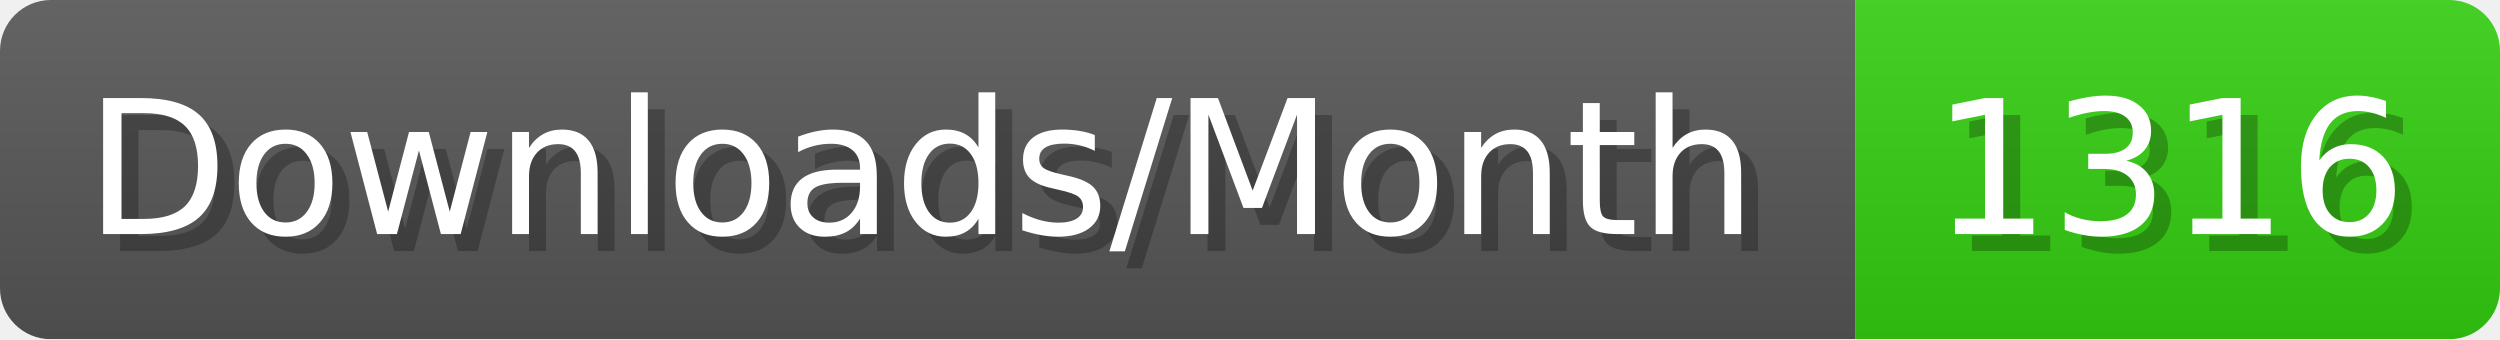
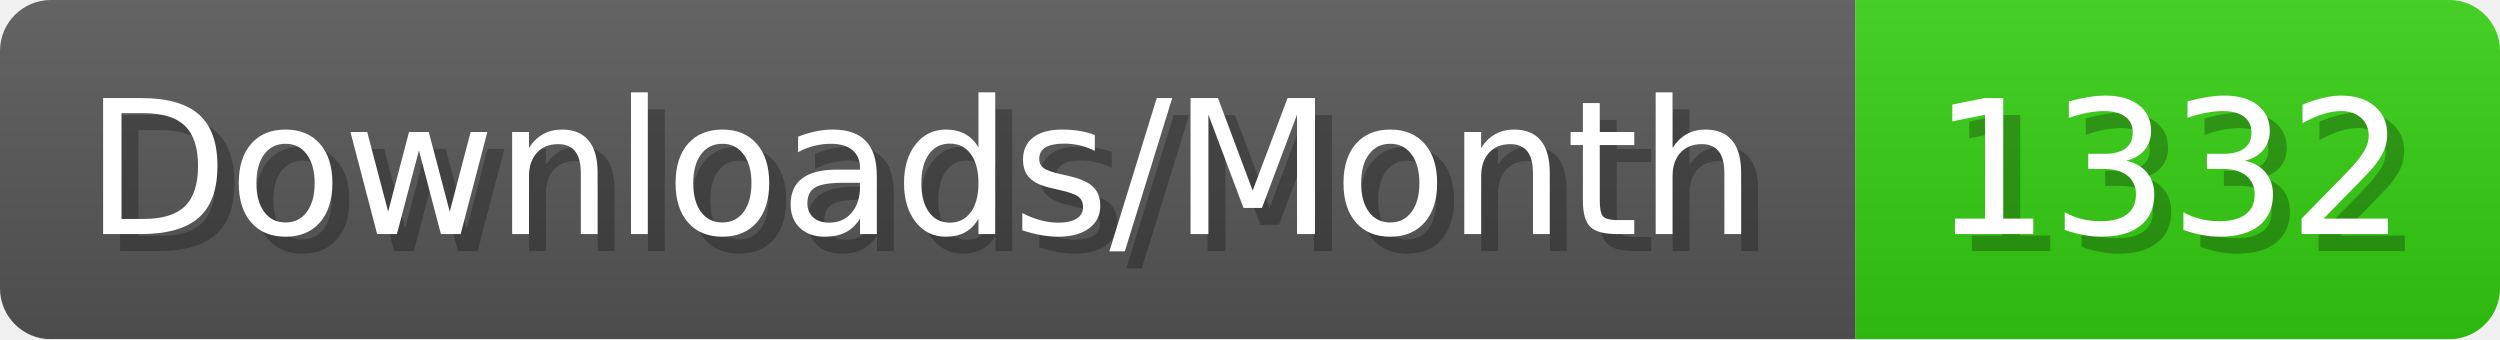
- <svg xmlns="http://www.w3.org/2000/svg" width="147.4" height="20" viewBox="0 0 1474 200" role="img" aria-label="Downloads/Month: 1316">
+ <svg xmlns="http://www.w3.org/2000/svg" width="147.4" height="20" viewBox="0 0 1474 200" role="img" aria-label="Downloads/Month: 1332">
  <linearGradient id="YlXUI" x2="0" y2="100%">
    <stop offset="0" stop-opacity=".1" stop-color="#EEE" />
    <stop offset="1" stop-opacity=".1" />
  </linearGradient>
  <mask id="JHhop">
    <rect width="1474" height="200" rx="30" fill="#FFF" />
  </mask>
  <g mask="url(#JHhop)">
    <rect width="1094" height="200" fill="#555" />
    <rect width="380" height="200" fill="#3C1" x="1094" />
    <rect width="1474" height="200" fill="url(#YlXUI)" />
  </g>
  <g aria-hidden="true" fill="#fff" text-anchor="start" font-family="Verdana,DejaVu Sans,sans-serif" font-size="110">
    <text x="60" y="148" textLength="994" fill="#000" opacity="0.25">Downloads/Month</text>
    <text x="50" y="138" textLength="994">Downloads/Month</text>
-     <text x="1149" y="148" textLength="280" fill="#000" opacity="0.25">1316</text>
-     <text x="1139" y="138" textLength="280">1316</text>
+     <text x="1149" y="148" textLength="280" fill="#000" opacity="0.25">1332</text>
+     <text x="1139" y="138" textLength="280">1332</text>
  </g>
</svg>
